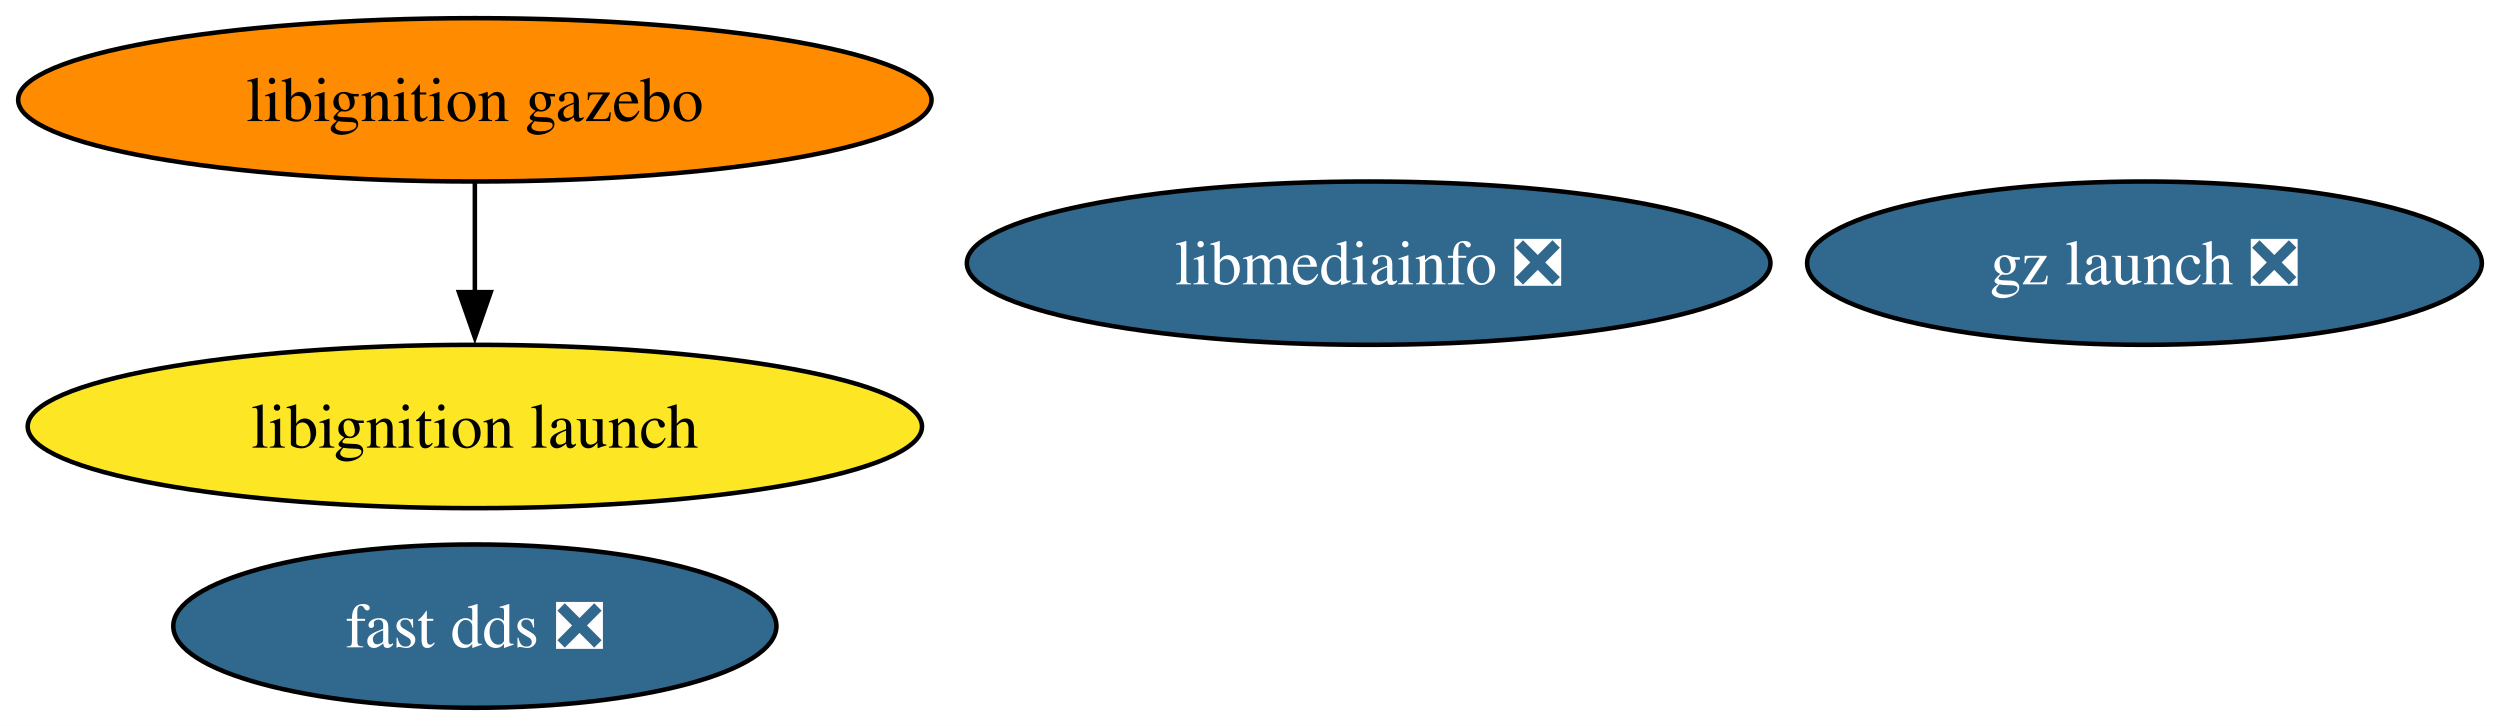
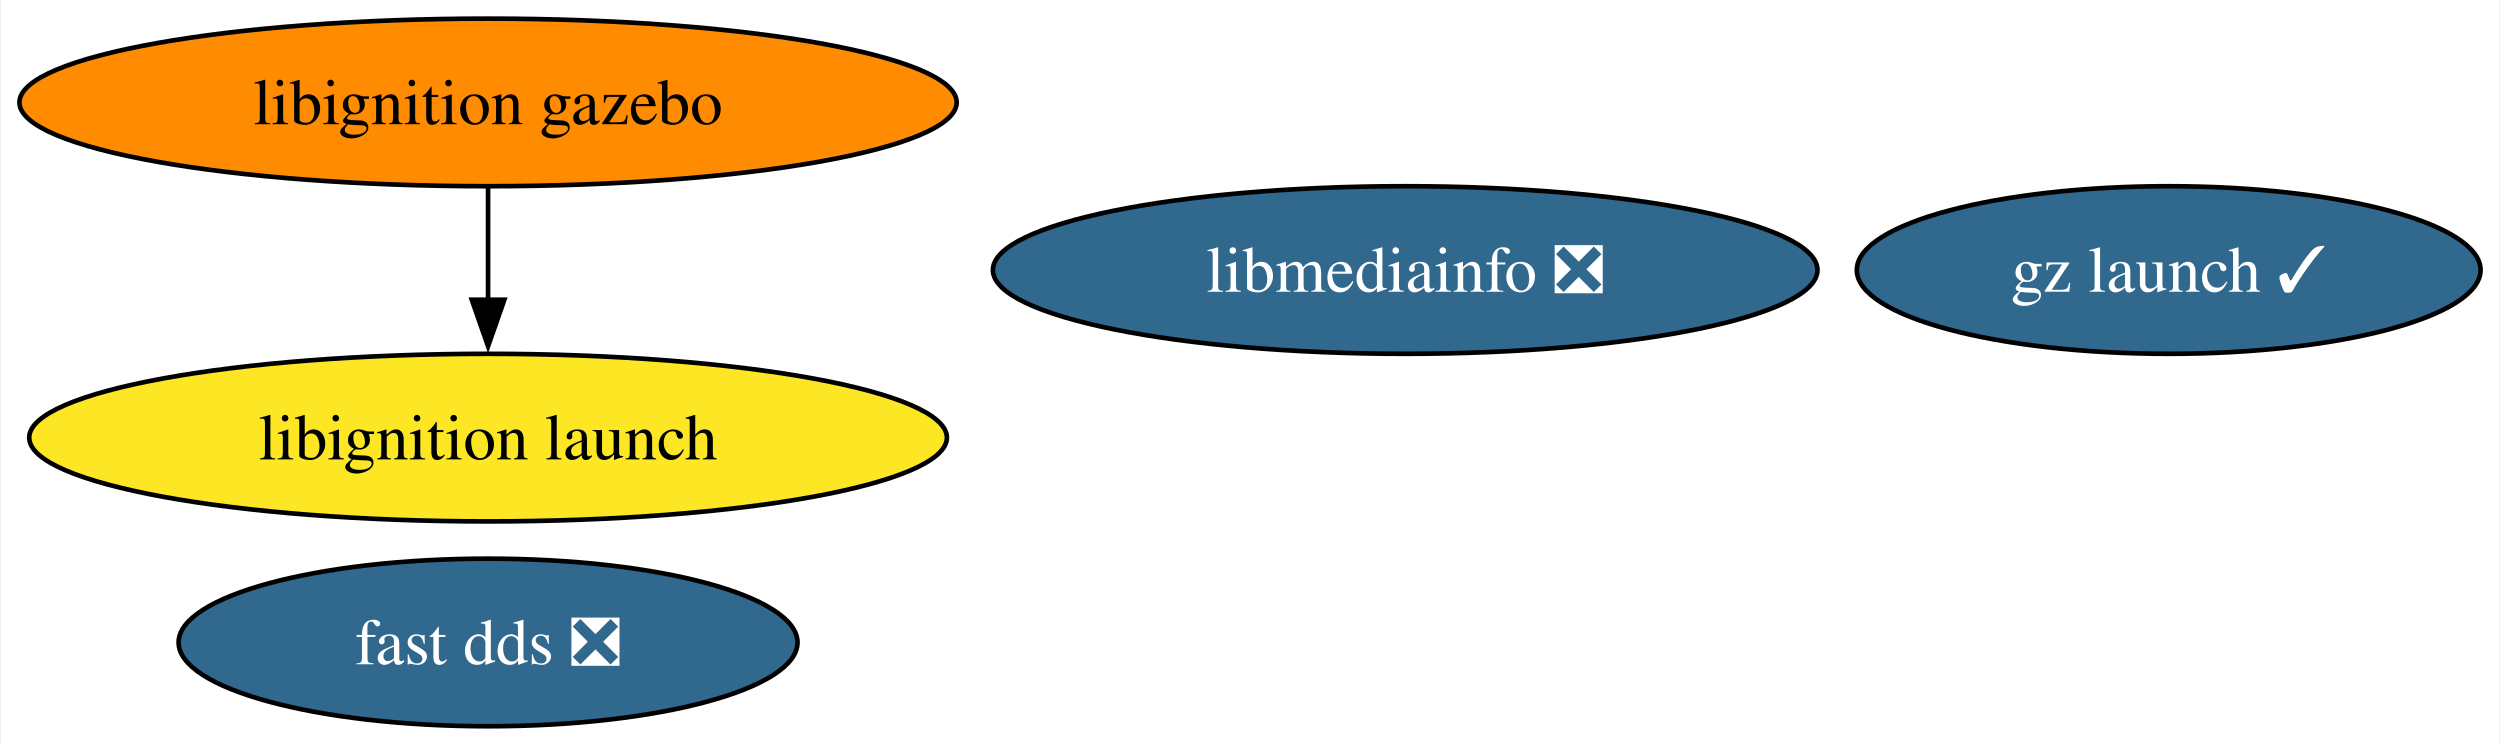
- <svg xmlns="http://www.w3.org/2000/svg" xmlns:xlink="http://www.w3.org/1999/xlink" width="551pt" height="160pt" viewBox="0.00 0.00 551.02 160.00">
+ <svg xmlns="http://www.w3.org/2000/svg" xmlns:xlink="http://www.w3.org/1999/xlink" width="537pt" height="160pt" viewBox="0.00 0.00 536.65 160.00">
  <g id="graph0" class="graph" transform="scale(1 1) rotate(0) translate(4 156)">
-     <polygon fill="white" stroke="none" points="-4,4 -4,-156 547.02,-156 547.02,4 -4,4" />
+     <polygon fill="white" stroke="none" points="-4,4 -4,-156 532.65,-156 532.65,4 -4,4" />
    <g id="node1" class="node">
      <g id="a_node1">
        <a xlink:href="https://github.com/conda-forge/libmediainfo-feedstock/pull/23" xlink:title="libmediainfo ❎">
          <ellipse fill="#31688e" stroke="black" cx="297.66" cy="-98" rx="88.56" ry="18" />
          <text text-anchor="middle" x="297.66" y="-93.33" font-family="Times,serif" font-size="14.00" fill="white">libmediainfo ❎</text>
        </a>
      </g>
    </g>
    <g id="node2" class="node">
      <g id="a_node2">
        <a xlink:href="https://github.com/conda-forge/fast-dds-feedstock/pull/16" xlink:title="fast dds ❎">
          <ellipse fill="#31688e" stroke="black" cx="100.66" cy="-18" rx="66.47" ry="18" />
          <text text-anchor="middle" x="100.66" y="-13.32" font-family="Times,serif" font-size="14.00" fill="white">fast dds ❎</text>
        </a>
      </g>
    </g>
    <g id="node3" class="node">
      <g id="a_node3">
        <a xlink:href="https://github.com/conda-forge/libignition-gazebo-feedstock" xlink:title="libignition gazebo">
          <ellipse fill="#ff8c00" stroke="black" cx="100.66" cy="-134" rx="100.66" ry="18" />
          <text text-anchor="middle" x="100.66" y="-129.32" font-family="Times,serif" font-size="14.00">libignition gazebo</text>
        </a>
      </g>
    </g>
    <g id="node4" class="node">
      <g id="a_node4">
        <a xlink:href="https://github.com/conda-forge/libignition-launch-feedstock" xlink:title="libignition launch">
          <ellipse fill="#fde725" stroke="black" cx="100.66" cy="-62" rx="98.56" ry="18" />
          <text text-anchor="middle" x="100.66" y="-57.33" font-family="Times,serif" font-size="14.00">libignition launch</text>
        </a>
      </g>
    </g>
    <g id="edge1" class="edge">
      <path fill="none" stroke="black" d="M100.66,-115.7C100.66,-108.41 100.66,-99.73 100.66,-91.54" />
      <polygon fill="black" stroke="black" points="104.16,-91.62 100.66,-81.62 97.16,-91.62 104.16,-91.62" />
    </g>
    <g id="node5" class="node">
      <g id="a_node5">
-         <a xlink:href="https://github.com/conda-forge/gz-launch-feedstock/pull/23" xlink:title="gz launch ❎">
-           <ellipse fill="#31688e" stroke="black" cx="468.66" cy="-98" rx="74.36" ry="18" />
-           <text text-anchor="middle" x="468.66" y="-93.33" font-family="Times,serif" font-size="14.00" fill="white">gz launch ❎</text>
+         <a xlink:href="https://github.com/conda-forge/gz-launch-feedstock/pull/23" xlink:title="gz launch ✓">
+           <ellipse fill="#31688e" stroke="black" cx="461.66" cy="-98" rx="66.99" ry="18" />
+           <text text-anchor="middle" x="461.66" y="-93.33" font-family="Times,serif" font-size="14.00" fill="white">gz launch ✓</text>
        </a>
      </g>
    </g>
  </g>
</svg>
